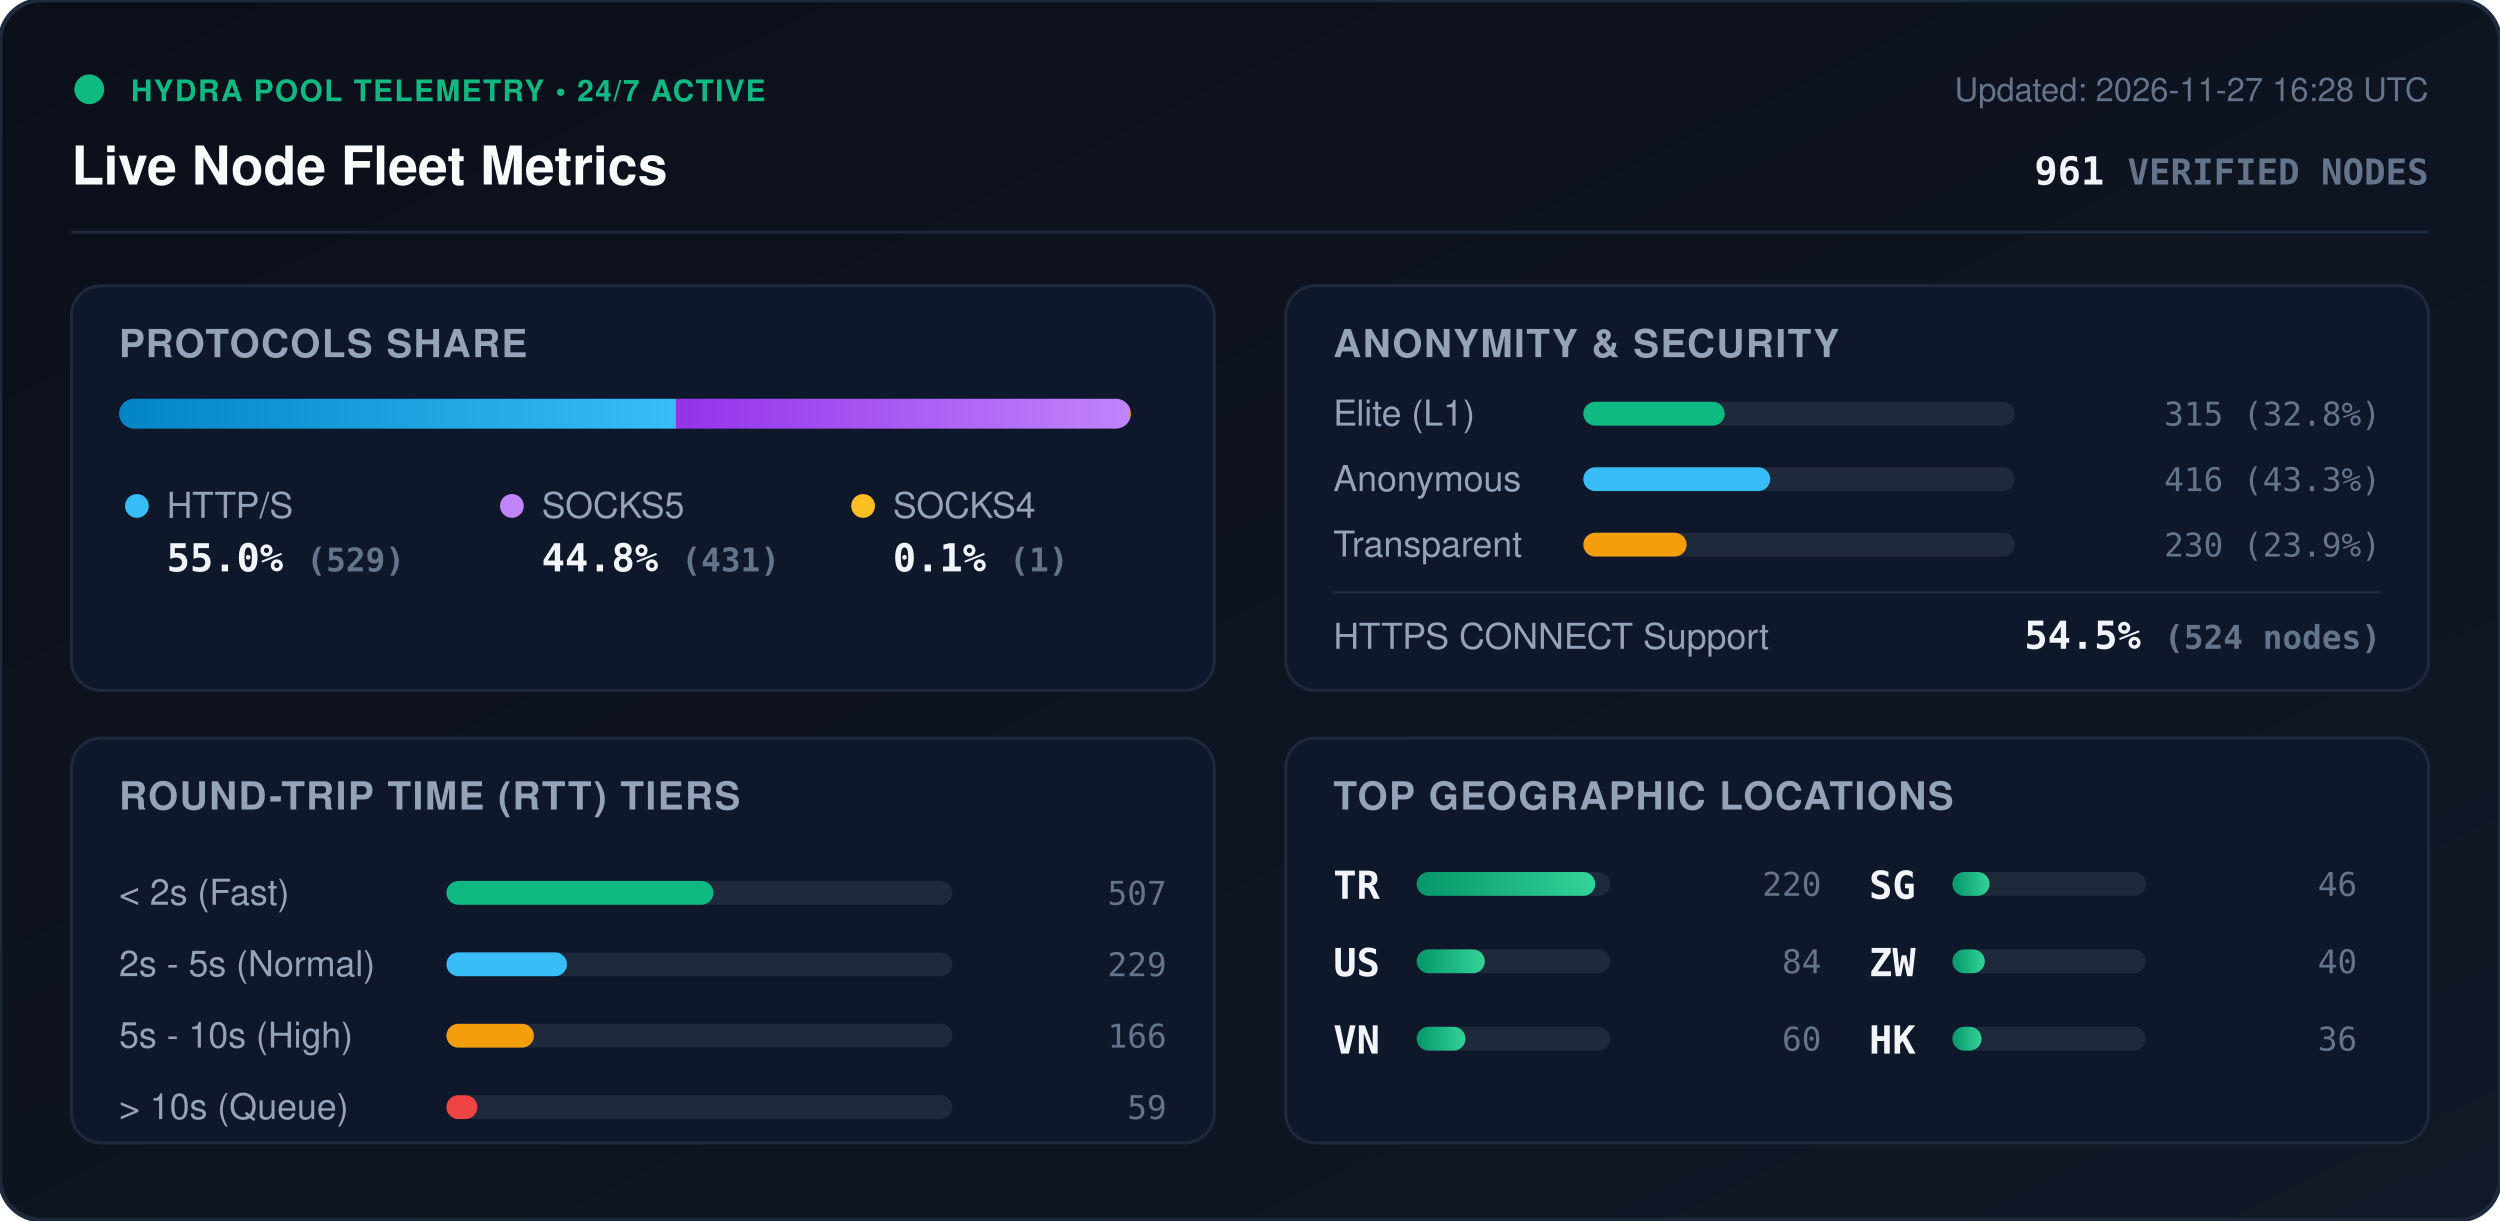
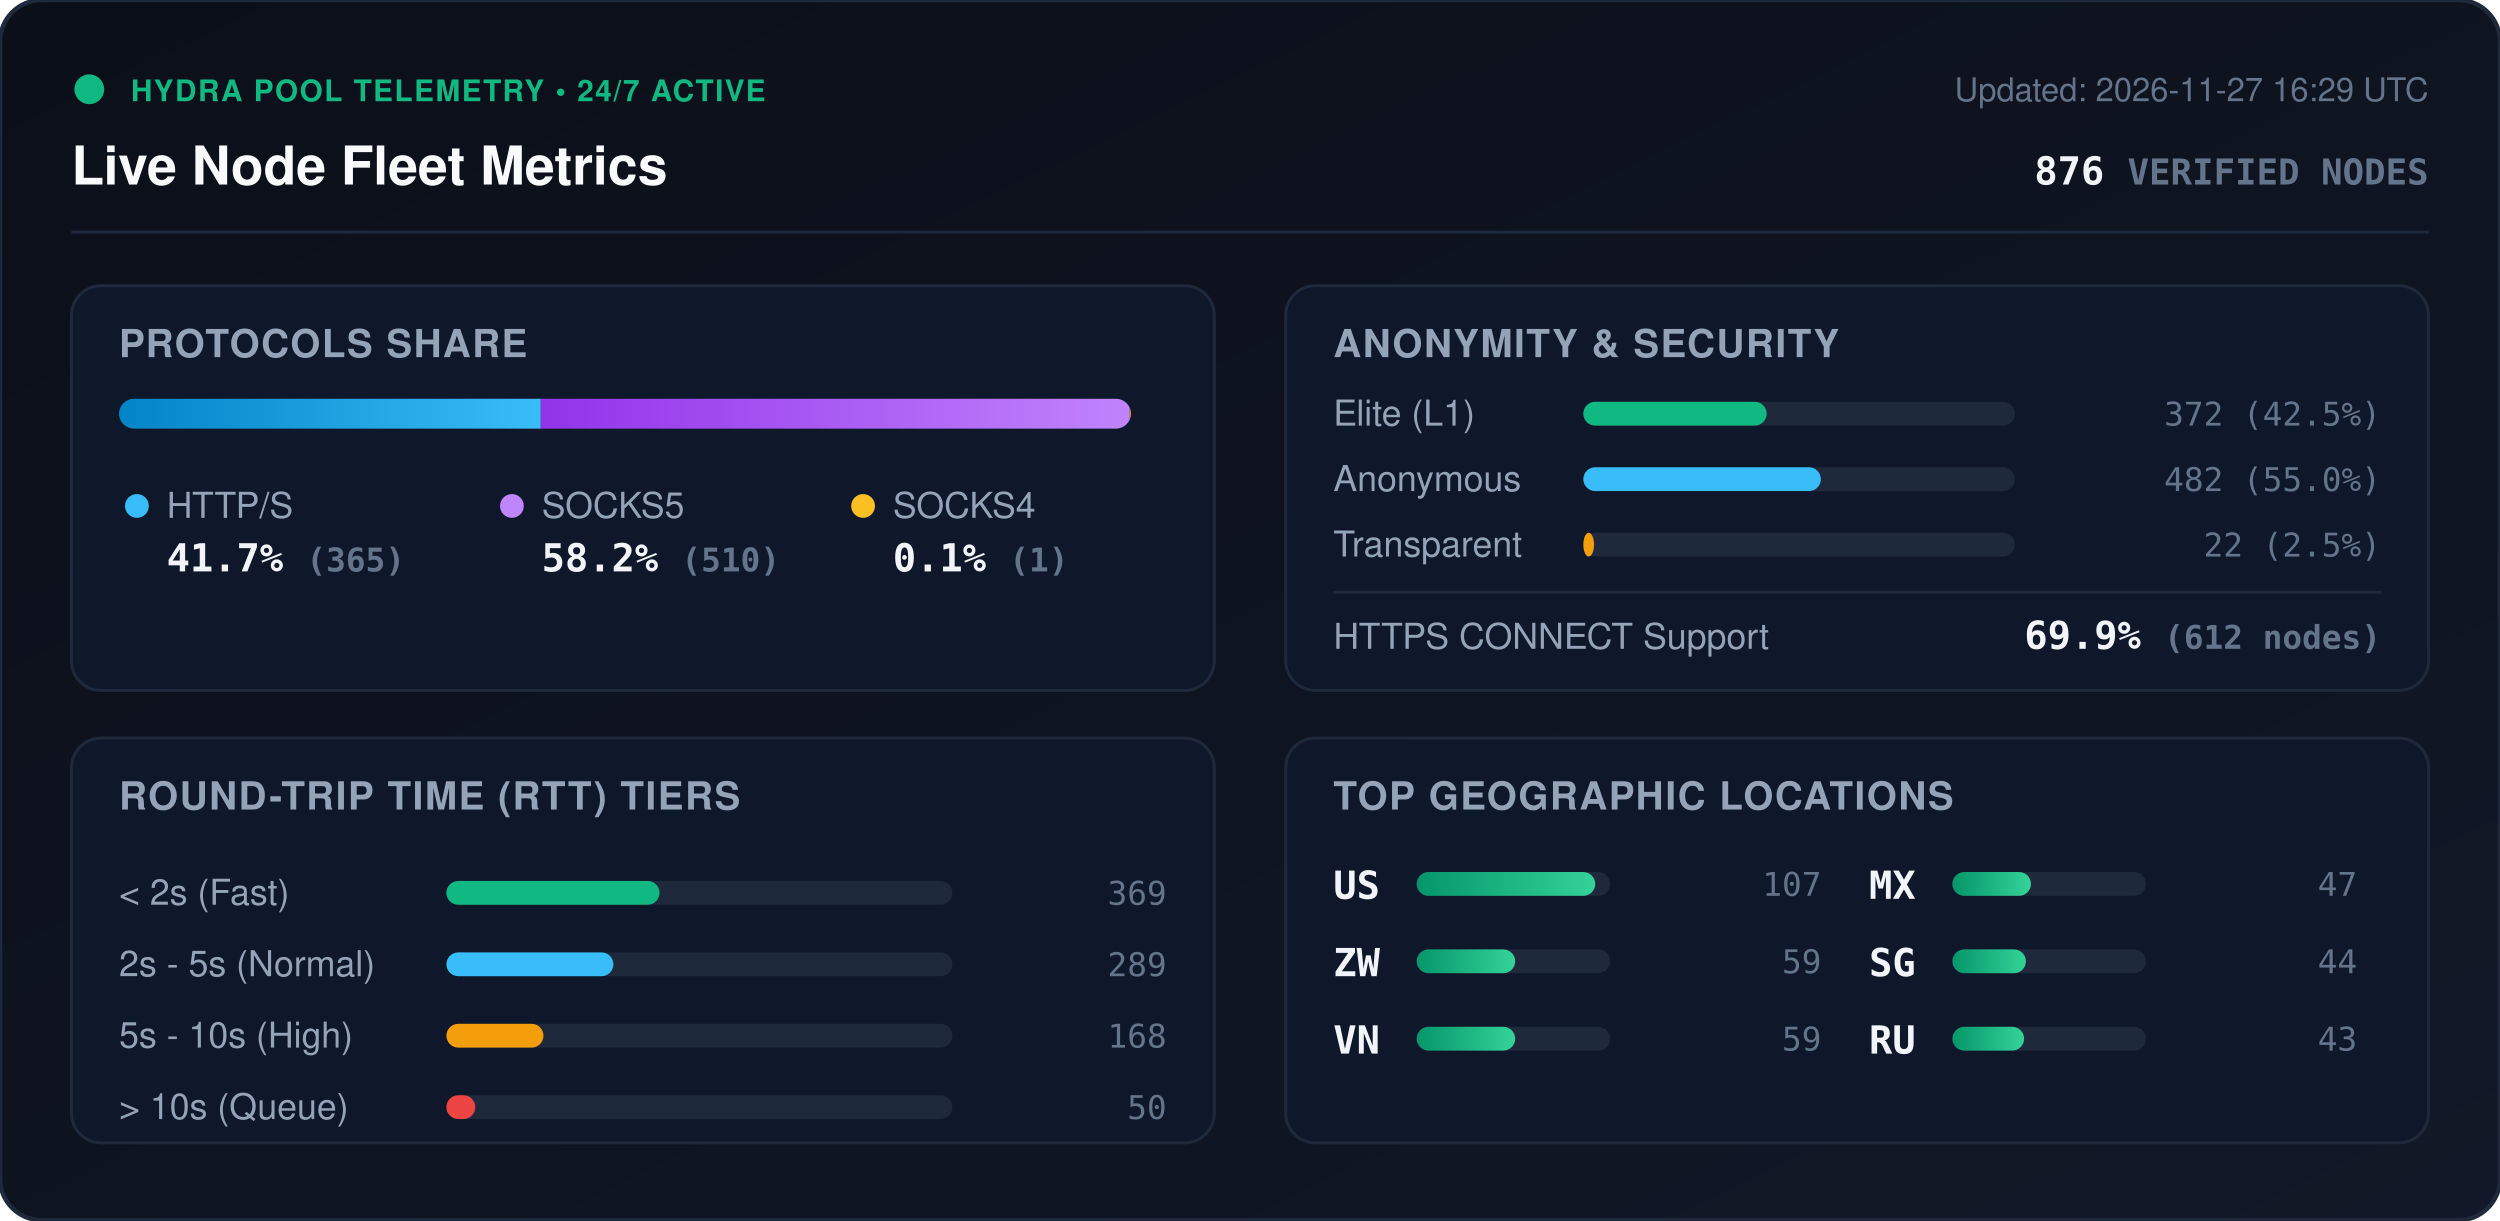
<svg xmlns="http://www.w3.org/2000/svg" viewBox="0 0 840 410" width="840" height="410" style="max-width: 100%; height: auto;">
  <defs>
    <linearGradient id="bg" x1="0%" y1="0%" x2="100%" y2="100%">
      <stop offset="0%" stop-color="#0b0f19" />
      <stop offset="100%" stop-color="#111827" />
    </linearGradient>
    <linearGradient id="bar-http" x1="0%" y1="0%" x2="100%" y2="0%">
      <stop offset="0%" stop-color="#0284c7" />
      <stop offset="100%" stop-color="#38bdf8" />
    </linearGradient>
    <linearGradient id="bar-socks5" x1="0%" y1="0%" x2="100%" y2="0%">
      <stop offset="0%" stop-color="#9333ea" />
      <stop offset="100%" stop-color="#c084fc" />
    </linearGradient>
    <linearGradient id="bar-socks4" x1="0%" y1="0%" x2="100%" y2="0%">
      <stop offset="0%" stop-color="#d97706" />
      <stop offset="100%" stop-color="#fbbf24" />
    </linearGradient>
    <linearGradient id="bar-green" x1="0%" y1="0%" x2="100%" y2="0%">
      <stop offset="0%" stop-color="#059669" />
      <stop offset="100%" stop-color="#34d399" />
    </linearGradient>
    <clipPath id="prog-track-clip">
      <rect width="340.0" height="10" rx="5" />
    </clipPath>
    <style>
      .title { font: 700 18px -apple-system, BlinkMacSystemFont, 'Segoe UI', Helvetica, Arial, sans-serif; fill: #f8fafc; }
      .sub { font: 500 11px -apple-system, BlinkMacSystemFont, 'Segoe UI', Helvetica, Arial, sans-serif; fill: #64748b; }
      .section-hdr { font: 600 13px -apple-system, BlinkMacSystemFont, 'Segoe UI', Helvetica, Arial, sans-serif; fill: #94a3b8; letter-spacing: 0.5px; }
      .metric-val { font: 700 13px -apple-system, BlinkMacSystemFont, 'Segoe UI', Helvetica, Arial, sans-serif; fill: #f1f5f9; }
      .metric-lbl { font: 500 12px -apple-system, BlinkMacSystemFont, 'Segoe UI', Helvetica, Arial, sans-serif; fill: #94a3b8; }
      .badge-txt { font: 700 10px -apple-system, BlinkMacSystemFont, 'Segoe UI', Helvetica, Arial, sans-serif; fill: #10b981; letter-spacing: 0.5px; }
      .mono { font-family: ui-monospace, SFMono-Regular, Menlo, Monaco, Consolas, monospace; }
      .pulse { animation: beacon 2s infinite ease-in-out; }
      @keyframes beacon { 0%, 100% { opacity: 1; } 50% { opacity: 0.35; } }
    </style>
  </defs>
  <rect width="840" height="410" rx="14" fill="url(#bg)" stroke="#1e293b" stroke-width="1.5" />
  <g transform="translate(24, 24)">
    <circle cx="6" cy="6" r="5" fill="#10b981" class="pulse" />
    <text x="20" y="10" class="badge-txt">HYDRA POOL TELEMETRY • 24/7 ACTIVE</text>
    <text x="0" y="38" class="title">Live Node Fleet Metrics</text>
-     <text x="792" y="10" text-anchor="end" class="sub">Updated: 2026-11-27 16:28 UTC</text>
-     <text x="792" y="38" text-anchor="end" class="metric-val mono" fill="#38bdf8">961 <tspan font-size="12" fill="#64748b">VERIFIED NODES</tspan>
+     <text x="792" y="10" text-anchor="end" class="sub">Updated: 2026-11-27 16:29 UTC</text>
+     <text x="792" y="38" text-anchor="end" class="metric-val mono" fill="#38bdf8">876 <tspan font-size="12" fill="#64748b">VERIFIED NODES</tspan>
    </text>
  </g>
  <line x1="24" y1="78" x2="816" y2="78" stroke="#1e293b" stroke-width="1" />
  <g transform="translate(24, 96)">
    <rect width="384" height="136" rx="10" fill="#0f172a" stroke="#1e293b" />
    <text x="16" y="24" class="section-hdr">PROTOCOLS SHARE</text>
    <g transform="translate(16, 38)">
      <rect width="340.0" height="10" rx="5" fill="#1e293b" />
      <g clip-path="url(#prog-track-clip)">
-         <rect x="0" width="187.2" height="10" fill="url(#bar-http)" />
-         <rect x="187.2" width="152.5" height="10" fill="url(#bar-socks5)" />
-         <rect x="339.7" width="0.4" height="10" fill="url(#bar-socks4)" />
+         <rect x="0" width="141.7" height="10" fill="url(#bar-http)" />
+         <rect x="141.7" width="197.9" height="10" fill="url(#bar-socks5)" />
+         <rect x="339.6" width="0.4" height="10" fill="url(#bar-socks4)" />
      </g>
    </g>
    <g transform="translate(16, 68)">
      <circle cx="6" cy="6" r="4" fill="#38bdf8" />
      <text x="16" y="10" class="metric-lbl">HTTP/S</text>
-       <text x="16" y="28" class="metric-val mono">55.0% <tspan font-size="11" fill="#64748b">(529)</tspan>
+       <text x="16" y="28" class="metric-val mono">41.7% <tspan font-size="11" fill="#64748b">(365)</tspan>
      </text>
      <circle cx="132" cy="6" r="4" fill="#c084fc" />
      <text x="142" y="10" class="metric-lbl">SOCKS5</text>
-       <text x="142" y="28" class="metric-val mono">44.8% <tspan font-size="11" fill="#64748b">(431)</tspan>
+       <text x="142" y="28" class="metric-val mono">58.2% <tspan font-size="11" fill="#64748b">(510)</tspan>
      </text>
      <circle cx="250" cy="6" r="4" fill="#fbbf24" />
      <text x="260" y="10" class="metric-lbl">SOCKS4</text>
      <text x="260" y="28" class="metric-val mono">0.1% <tspan font-size="11" fill="#64748b">(1)</tspan>
      </text>
    </g>
  </g>
  <g transform="translate(432, 96)">
    <rect width="384" height="136" rx="10" fill="#0f172a" stroke="#1e293b" />
    <text x="16" y="24" class="section-hdr">ANONYMITY &amp; SECURITY</text>
    <text x="16" y="47" class="metric-lbl">Elite (L1)</text>
    <rect x="100" y="39" width="145.0" height="8" rx="4" fill="#1e293b" />
-     <rect x="100" y="39" width="47.5" height="8" rx="4" fill="#10b981" />
-     <text x="368" y="47" text-anchor="end" class="mono sub" fill="#e2e8f0">315 (32.8%)</text>
+     <rect x="100" y="39" width="61.6" height="8" rx="4" fill="#10b981" />
+     <text x="368" y="47" text-anchor="end" class="mono sub" fill="#e2e8f0">372 (42.5%)</text>
    <text x="16" y="69" class="metric-lbl">Anonymous</text>
    <rect x="100" y="61" width="145.0" height="8" rx="4" fill="#1e293b" />
-     <rect x="100" y="61" width="62.8" height="8" rx="4" fill="#38bdf8" />
-     <text x="368" y="69" text-anchor="end" class="mono sub" fill="#e2e8f0">416 (43.3%)</text>
+     <rect x="100" y="61" width="79.8" height="8" rx="4" fill="#38bdf8" />
+     <text x="368" y="69" text-anchor="end" class="mono sub" fill="#e2e8f0">482 (55.0%)</text>
    <text x="16" y="91" class="metric-lbl">Transparent</text>
    <rect x="100" y="83" width="145.0" height="8" rx="4" fill="#1e293b" />
-     <rect x="100" y="83" width="34.7" height="8" rx="4" fill="#f59e0b" />
-     <text x="368" y="91" text-anchor="end" class="mono sub" fill="#e2e8f0">230 (23.9%)</text>
+     <rect x="100" y="83" width="3.6" height="8" rx="4" fill="#f59e0b" />
+     <text x="368" y="91" text-anchor="end" class="mono sub" fill="#e2e8f0">22 (2.5%)</text>
    <line x1="16" y1="103" x2="368" y2="103" stroke="#1e293b" stroke-width="1" />
    <text x="16" y="122" class="metric-lbl">HTTPS CONNECT Support</text>
-     <text x="368" y="122" text-anchor="end" class="metric-val mono" fill="#34d399">54.5% <tspan font-size="11" fill="#64748b">(524 nodes)</tspan>
+     <text x="368" y="122" text-anchor="end" class="metric-val mono" fill="#34d399">69.9% <tspan font-size="11" fill="#64748b">(612 nodes)</tspan>
    </text>
  </g>
  <g transform="translate(24, 248)">
    <rect width="384" height="136" rx="10" fill="#0f172a" stroke="#1e293b" />
    <text x="16" y="24" class="section-hdr">ROUND-TRIP TIME (RTT) TIERS</text>
    <g transform="translate(16, 42)">
      <text x="0" y="14" class="metric-lbl">&lt; 2s (Fast)</text>
      <rect x="110" y="6" width="170" height="8" rx="4" fill="#1e293b" />
-       <rect x="110" y="6" width="89.7" height="8" rx="4" fill="#10b981" />
-       <text x="352" y="14" text-anchor="end" class="mono sub">507</text>
+       <rect x="110" y="6" width="71.6" height="8" rx="4" fill="#10b981" />
+       <text x="352" y="14" text-anchor="end" class="mono sub">369</text>
      <text x="0" y="38" class="metric-lbl">2s - 5s (Normal)</text>
      <rect x="110" y="30" width="170" height="8" rx="4" fill="#1e293b" />
-       <rect x="110" y="30" width="40.5" height="8" rx="4" fill="#38bdf8" />
-       <text x="352" y="38" text-anchor="end" class="mono sub">229</text>
+       <rect x="110" y="30" width="56.1" height="8" rx="4" fill="#38bdf8" />
+       <text x="352" y="38" text-anchor="end" class="mono sub">289</text>
      <text x="0" y="62" class="metric-lbl">5s - 10s (High)</text>
      <rect x="110" y="54" width="170" height="8" rx="4" fill="#1e293b" />
-       <rect x="110" y="54" width="29.4" height="8" rx="4" fill="#f59e0b" />
-       <text x="352" y="62" text-anchor="end" class="mono sub">166</text>
+       <rect x="110" y="54" width="32.6" height="8" rx="4" fill="#f59e0b" />
+       <text x="352" y="62" text-anchor="end" class="mono sub">168</text>
      <text x="0" y="86" class="metric-lbl">&gt; 10s (Queue)</text>
      <rect x="110" y="78" width="170" height="8" rx="4" fill="#1e293b" />
-       <rect x="110" y="78" width="10.4" height="8" rx="4" fill="#ef4444" />
-       <text x="352" y="86" text-anchor="end" class="mono sub">59</text>
+       <rect x="110" y="78" width="9.7" height="8" rx="4" fill="#ef4444" />
+       <text x="352" y="86" text-anchor="end" class="mono sub">50</text>
    </g>
  </g>
  <g transform="translate(432, 248)">
    <rect width="384" height="136" rx="10" fill="#0f172a" stroke="#1e293b" />
    <text x="16" y="24" class="section-hdr">TOP GEOGRAPHIC LOCATIONS</text>
    <g transform="translate(16, 42)">
      <g transform="translate(0, 0)">
-         <text x="0" y="12" class="mono metric-val" font-size="12">TR</text>
+         <text x="0" y="12" class="mono metric-val" font-size="12">US</text>
        <rect x="28" y="3" width="65" height="8" rx="4" fill="#1e293b" />
        <rect x="28" y="3" width="60.0" height="8" rx="4" fill="url(#bar-green)" />
-         <text x="164" y="11" text-anchor="end" class="mono sub">220</text>
+         <text x="164" y="11" text-anchor="end" class="mono sub">107</text>
      </g>
      <g transform="translate(0, 26)">
-         <text x="0" y="12" class="mono metric-val" font-size="12">US</text>
+         <text x="0" y="12" class="mono metric-val" font-size="12">ZW</text>
        <rect x="28" y="3" width="65" height="8" rx="4" fill="#1e293b" />
-         <rect x="28" y="3" width="22.9" height="8" rx="4" fill="url(#bar-green)" />
-         <text x="164" y="11" text-anchor="end" class="mono sub">84</text>
+         <rect x="28" y="3" width="33.1" height="8" rx="4" fill="url(#bar-green)" />
+         <text x="164" y="11" text-anchor="end" class="mono sub">59</text>
      </g>
      <g transform="translate(0, 52)">
        <text x="0" y="12" class="mono metric-val" font-size="12">VN</text>
        <rect x="28" y="3" width="65" height="8" rx="4" fill="#1e293b" />
-         <rect x="28" y="3" width="16.4" height="8" rx="4" fill="url(#bar-green)" />
-         <text x="164" y="11" text-anchor="end" class="mono sub">60</text>
+         <rect x="28" y="3" width="33.1" height="8" rx="4" fill="url(#bar-green)" />
+         <text x="164" y="11" text-anchor="end" class="mono sub">59</text>
      </g>
      <g transform="translate(180, 0)">
+         <text x="0" y="12" class="mono metric-val" font-size="12">MX</text>
+         <rect x="28" y="3" width="65" height="8" rx="4" fill="#1e293b" />
+         <rect x="28" y="3" width="26.4" height="8" rx="4" fill="url(#bar-green)" />
+         <text x="164" y="11" text-anchor="end" class="mono sub">47</text>
+       </g>
+       <g transform="translate(180, 26)">
        <text x="0" y="12" class="mono metric-val" font-size="12">SG</text>
        <rect x="28" y="3" width="65" height="8" rx="4" fill="#1e293b" />
-         <rect x="28" y="3" width="12.5" height="8" rx="4" fill="url(#bar-green)" />
-         <text x="164" y="11" text-anchor="end" class="mono sub">46</text>
-       </g>
-       <g transform="translate(180, 26)">
-         <text x="0" y="12" class="mono metric-val" font-size="12">ZW</text>
-         <rect x="28" y="3" width="65" height="8" rx="4" fill="#1e293b" />
-         <rect x="28" y="3" width="10.9" height="8" rx="4" fill="url(#bar-green)" />
-         <text x="164" y="11" text-anchor="end" class="mono sub">40</text>
+         <rect x="28" y="3" width="24.7" height="8" rx="4" fill="url(#bar-green)" />
+         <text x="164" y="11" text-anchor="end" class="mono sub">44</text>
      </g>
      <g transform="translate(180, 52)">
-         <text x="0" y="12" class="mono metric-val" font-size="12">HK</text>
+         <text x="0" y="12" class="mono metric-val" font-size="12">RU</text>
        <rect x="28" y="3" width="65" height="8" rx="4" fill="#1e293b" />
-         <rect x="28" y="3" width="9.8" height="8" rx="4" fill="url(#bar-green)" />
-         <text x="164" y="11" text-anchor="end" class="mono sub">36</text>
+         <rect x="28" y="3" width="24.1" height="8" rx="4" fill="url(#bar-green)" />
+         <text x="164" y="11" text-anchor="end" class="mono sub">43</text>
      </g>
    </g>
  </g>
</svg>
